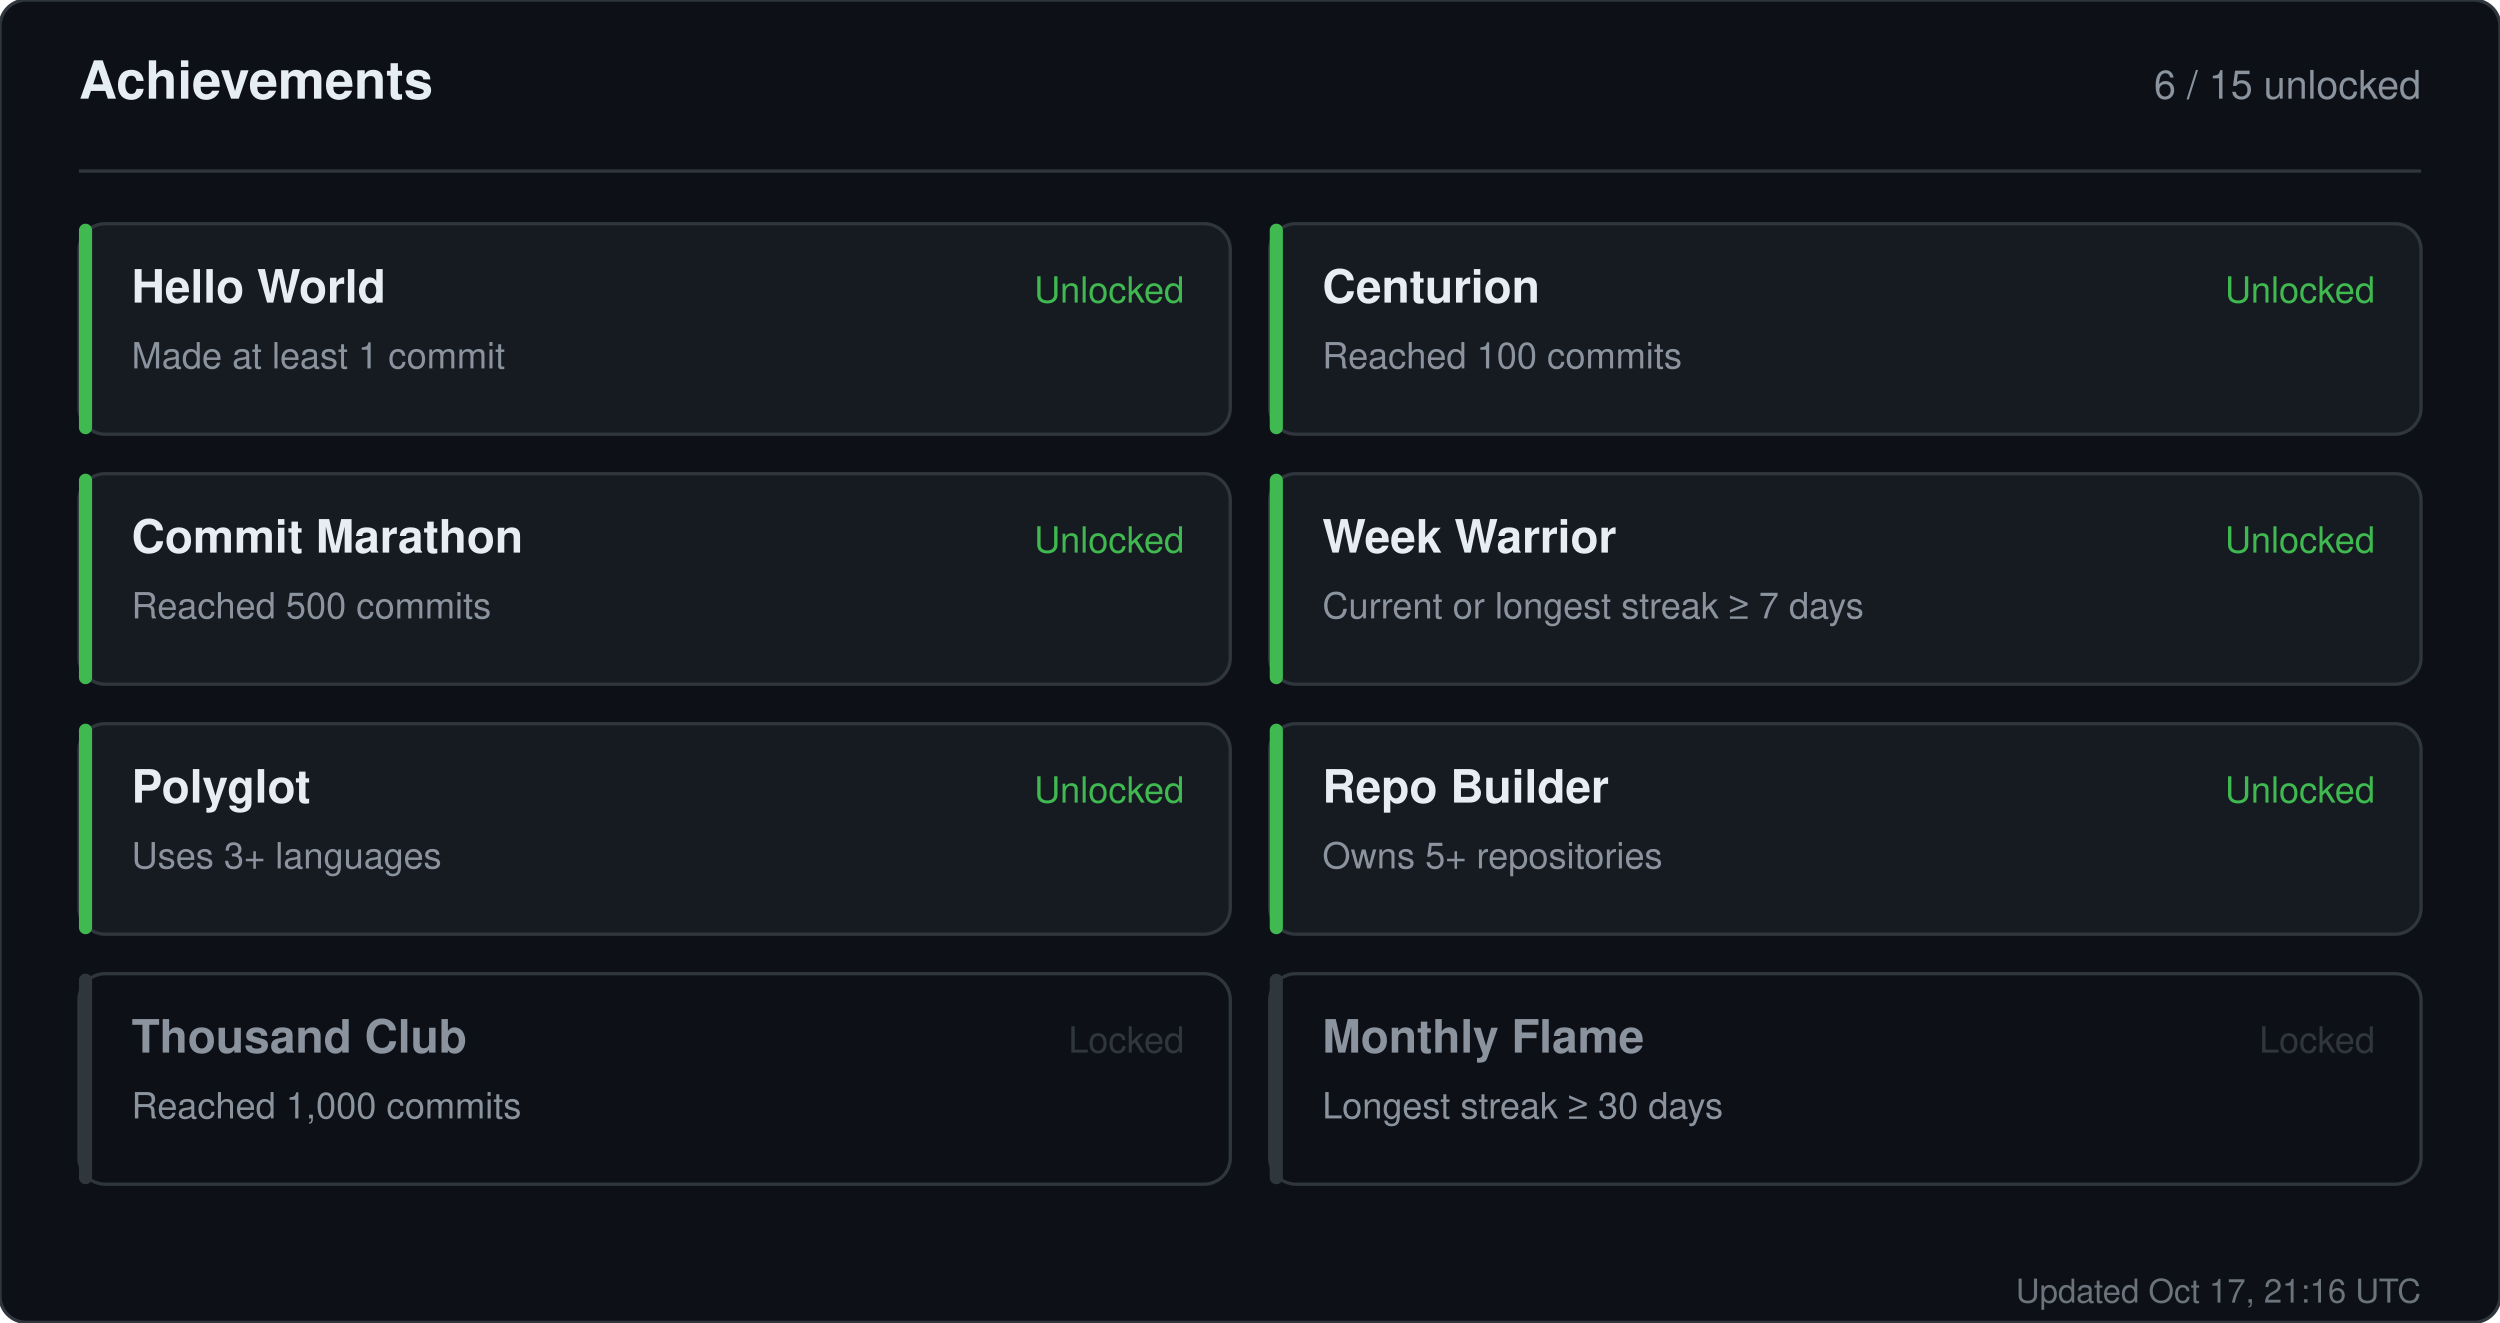
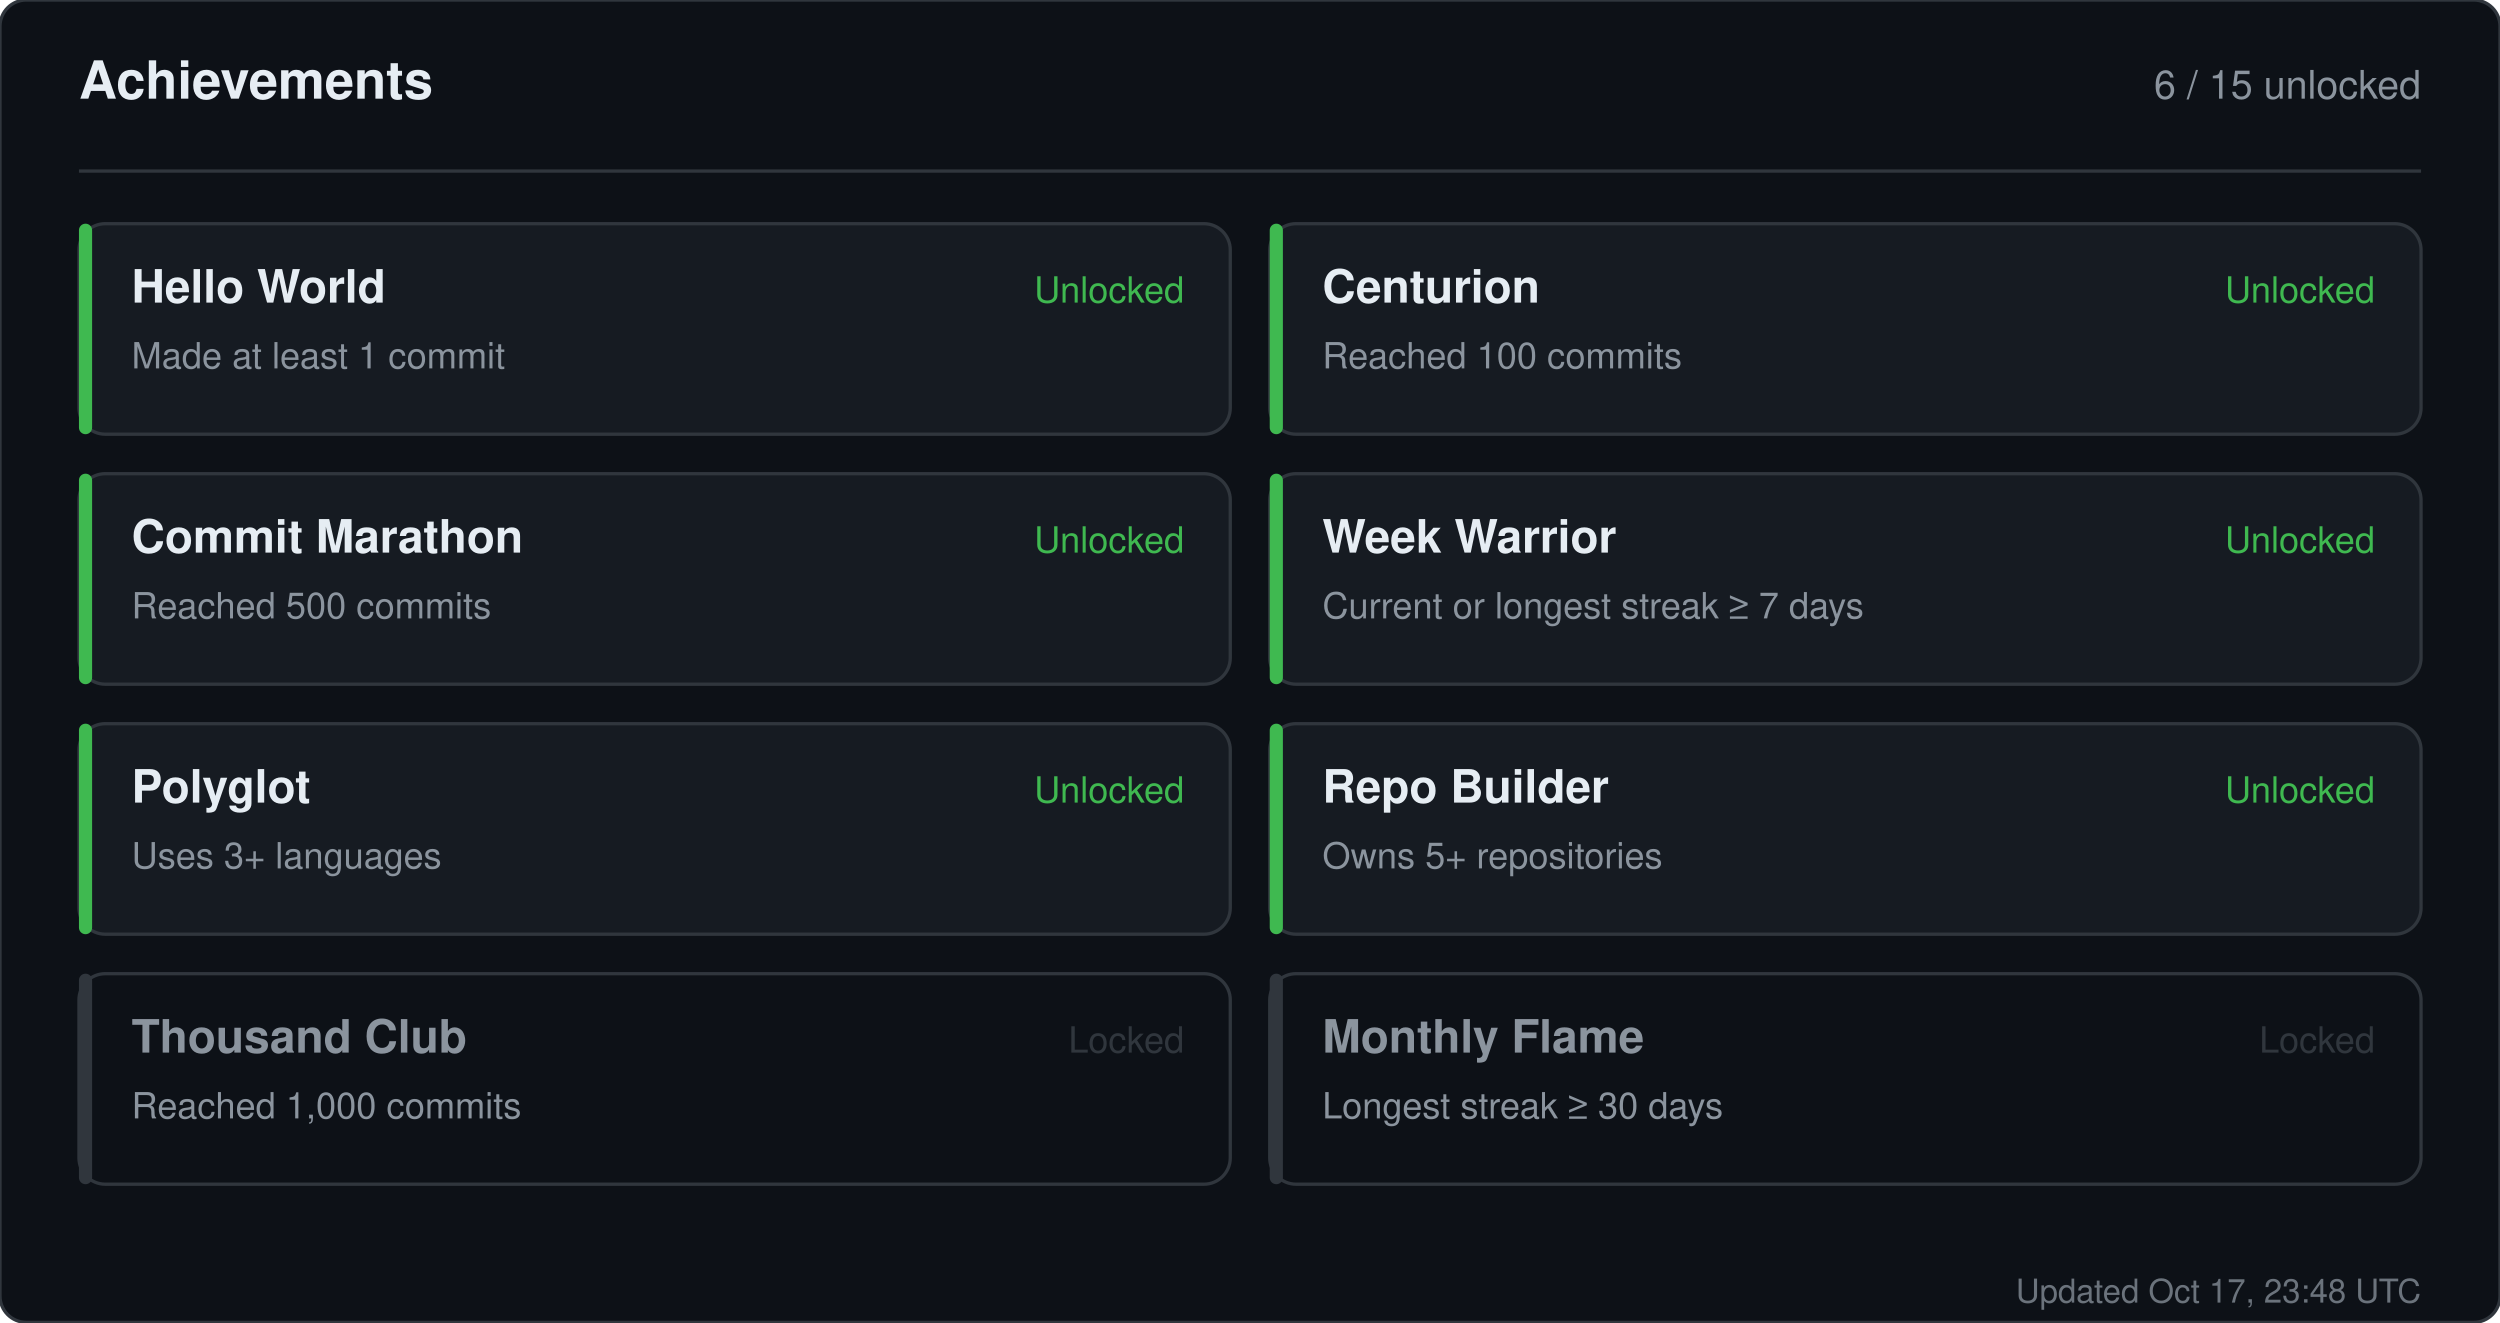
<svg xmlns="http://www.w3.org/2000/svg" width="760" height="402" viewBox="0 0 760 402" role="img" aria-label="Achievements for sandiirawan12">
  <rect width="760" height="402" rx="8" fill="#0d1117" stroke="#30363d" />
  <g font-family="-apple-system, BlinkMacSystemFont, Segoe UI, Helvetica, Arial, sans-serif">
    <text x="24" y="30" fill="#e6edf3" font-size="16" font-weight="700">Achievements</text>
    <text x="736" y="30" fill="#8b949e" font-size="12" text-anchor="end">6 / 15 unlocked</text>
    <line x1="24" y1="52" x2="736" y2="52" stroke="#30363d" />
    <rect x="24" y="68" width="350" height="64" rx="8" fill="#161b22" stroke="#30363d" />
    <rect x="24" y="68" width="4" height="64" rx="2" fill="#3fb950" />
    <text x="40" y="92" fill="#e6edf3" font-size="14" font-weight="700">Hello World</text>
    <text x="40" y="112" fill="#8b949e" font-size="11">Made at least 1 commit</text>
    <text x="360" y="92" fill="#3fb950" font-size="11" text-anchor="end">Unlocked</text>
    <rect x="386" y="68" width="350" height="64" rx="8" fill="#161b22" stroke="#30363d" />
    <rect x="386" y="68" width="4" height="64" rx="2" fill="#3fb950" />
    <text x="402" y="92" fill="#e6edf3" font-size="14" font-weight="700">Centurion</text>
    <text x="402" y="112" fill="#8b949e" font-size="11">Reached 100 commits</text>
    <text x="722" y="92" fill="#3fb950" font-size="11" text-anchor="end">Unlocked</text>
    <rect x="24" y="144" width="350" height="64" rx="8" fill="#161b22" stroke="#30363d" />
    <rect x="24" y="144" width="4" height="64" rx="2" fill="#3fb950" />
    <text x="40" y="168" fill="#e6edf3" font-size="14" font-weight="700">Commit Marathon</text>
    <text x="40" y="188" fill="#8b949e" font-size="11">Reached 500 commits</text>
    <text x="360" y="168" fill="#3fb950" font-size="11" text-anchor="end">Unlocked</text>
    <rect x="386" y="144" width="350" height="64" rx="8" fill="#161b22" stroke="#30363d" />
    <rect x="386" y="144" width="4" height="64" rx="2" fill="#3fb950" />
    <text x="402" y="168" fill="#e6edf3" font-size="14" font-weight="700">Week Warrior</text>
    <text x="402" y="188" fill="#8b949e" font-size="11">Current or longest streak ≥ 7 days</text>
    <text x="722" y="168" fill="#3fb950" font-size="11" text-anchor="end">Unlocked</text>
    <rect x="24" y="220" width="350" height="64" rx="8" fill="#161b22" stroke="#30363d" />
    <rect x="24" y="220" width="4" height="64" rx="2" fill="#3fb950" />
    <text x="40" y="244" fill="#e6edf3" font-size="14" font-weight="700">Polyglot</text>
    <text x="40" y="264" fill="#8b949e" font-size="11">Uses 3+ languages</text>
    <text x="360" y="244" fill="#3fb950" font-size="11" text-anchor="end">Unlocked</text>
    <rect x="386" y="220" width="350" height="64" rx="8" fill="#161b22" stroke="#30363d" />
    <rect x="386" y="220" width="4" height="64" rx="2" fill="#3fb950" />
    <text x="402" y="244" fill="#e6edf3" font-size="14" font-weight="700">Repo Builder</text>
    <text x="402" y="264" fill="#8b949e" font-size="11">Owns 5+ repositories</text>
    <text x="722" y="244" fill="#3fb950" font-size="11" text-anchor="end">Unlocked</text>
    <rect x="24" y="296" width="350" height="64" rx="8" fill="#0d1117" stroke="#30363d" />
    <rect x="24" y="296" width="4" height="64" rx="2" fill="#30363d" />
    <text x="40" y="320" fill="#8b949e" font-size="14" font-weight="700">Thousand Club</text>
    <text x="40" y="340" fill="#8b949e" font-size="11">Reached 1,000 commits</text>
    <text x="360" y="320" fill="#30363d" font-size="11" text-anchor="end">Locked</text>
    <rect x="386" y="296" width="350" height="64" rx="8" fill="#0d1117" stroke="#30363d" />
    <rect x="386" y="296" width="4" height="64" rx="2" fill="#30363d" />
    <text x="402" y="320" fill="#8b949e" font-size="14" font-weight="700">Monthly Flame</text>
    <text x="402" y="340" fill="#8b949e" font-size="11">Longest streak ≥ 30 days</text>
    <text x="722" y="320" fill="#30363d" font-size="11" text-anchor="end">Locked</text>
-     <text x="736" y="396" fill="#8b949e" font-size="10" text-anchor="end" opacity="0.75">Updated Oct 17, 21:16 UTC</text>
+     <text x="736" y="396" fill="#8b949e" font-size="10" text-anchor="end" opacity="0.75">Updated Oct 17, 23:48 UTC</text>
  </g>
</svg>
